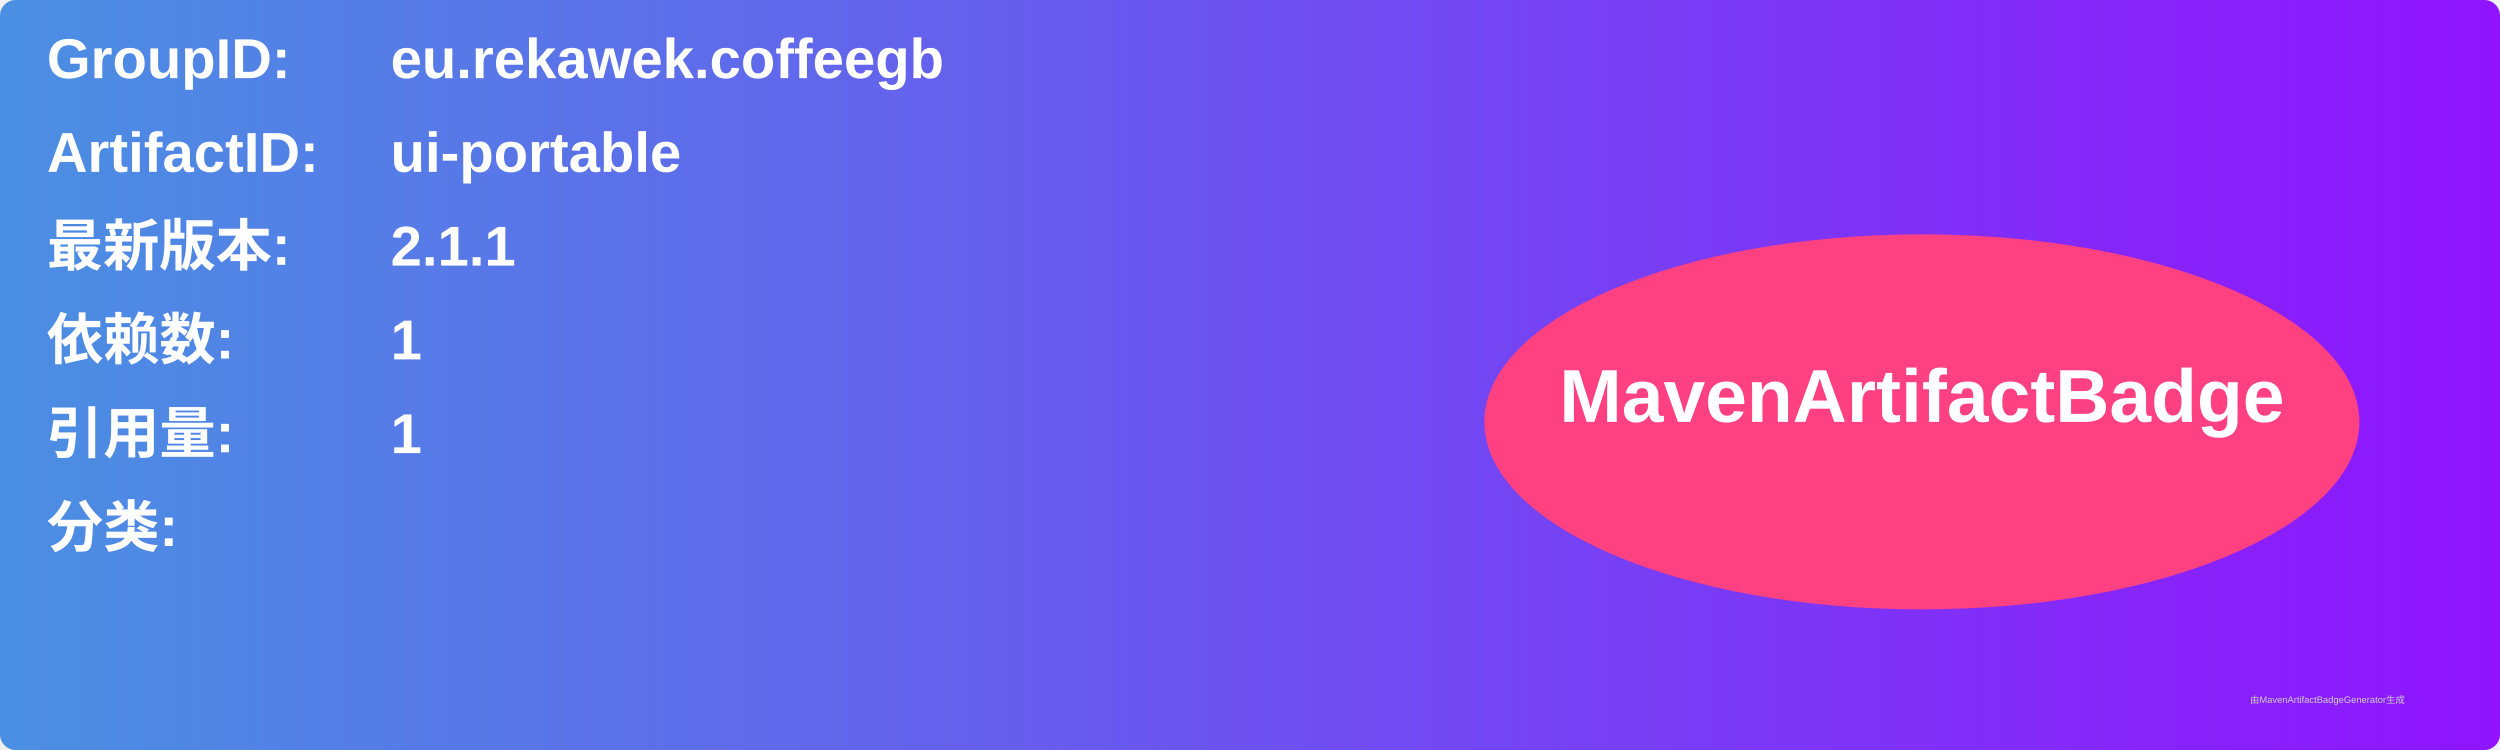
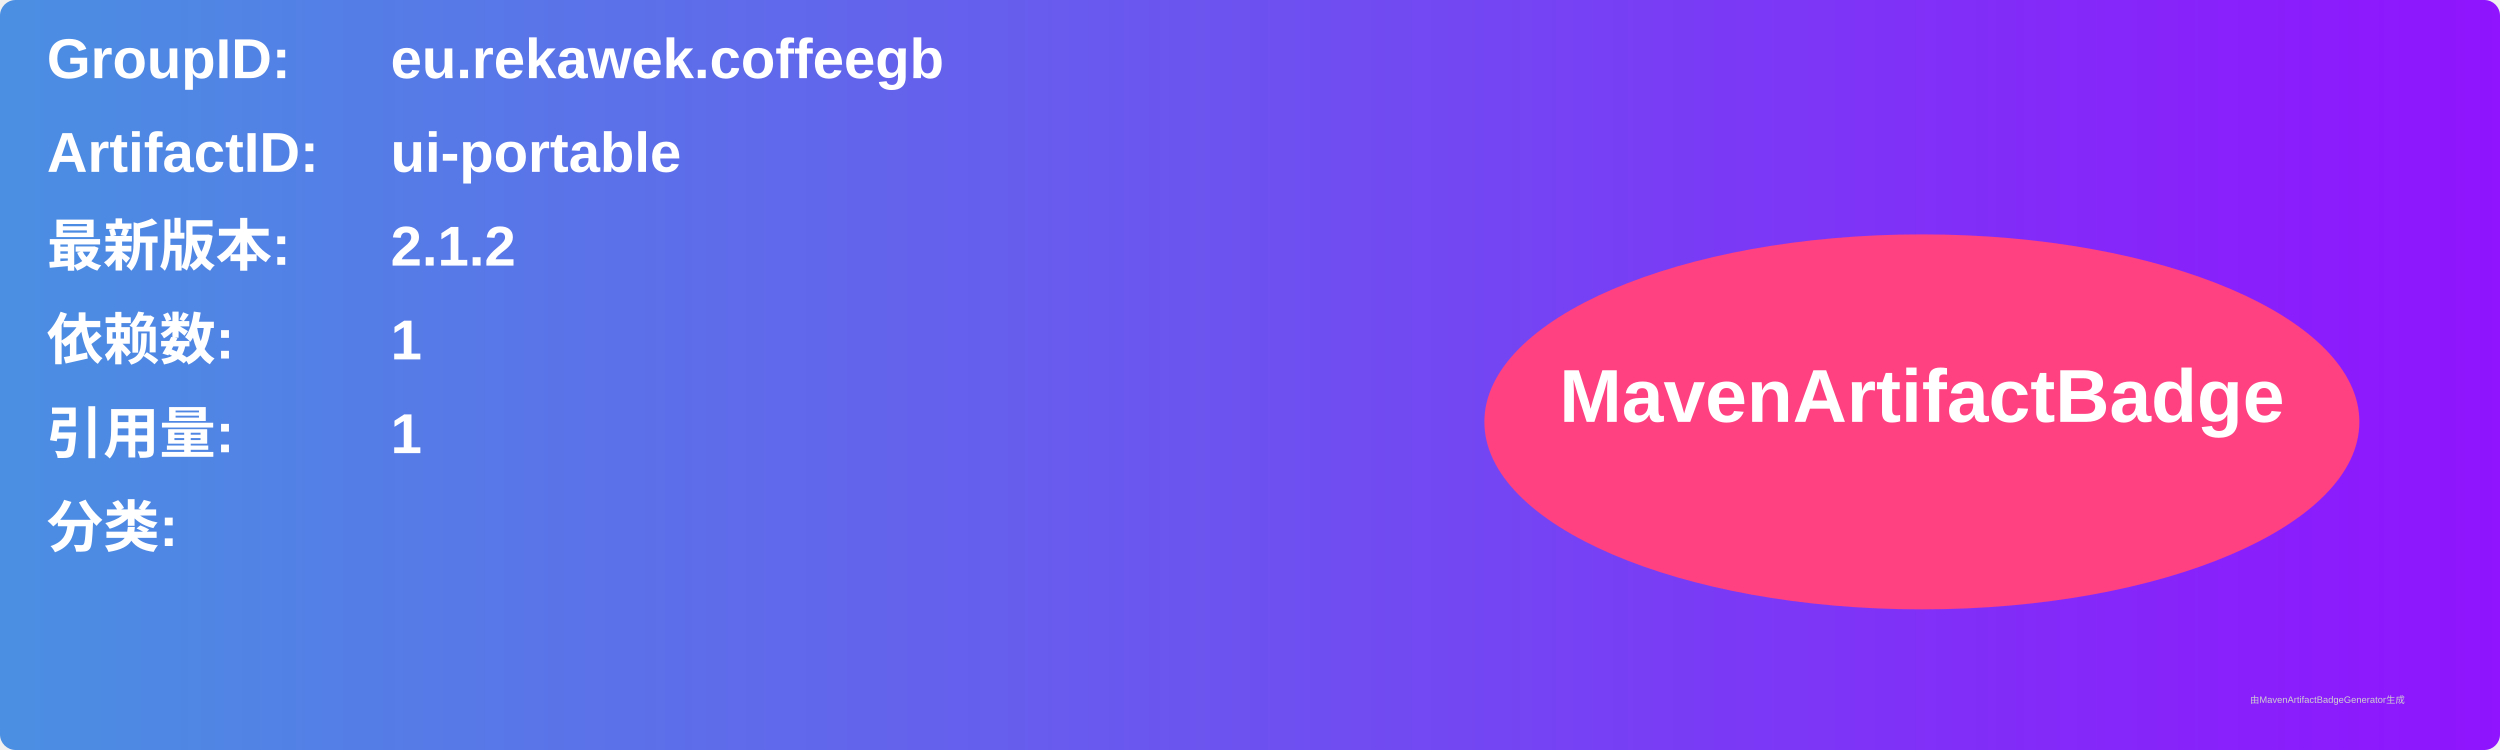
<svg xmlns="http://www.w3.org/2000/svg" width="800" height="240" viewBox="0 0 800 240">
  <linearGradient id="grad" x1="0%" y1="0%" x2="100%" y2="0%">
    <stop offset="0%" stop-color="#4a90e2" />
    <stop offset="100%" stop-color="#9013fe" />
  </linearGradient>
  <rect width="100%" height="100%" rx="5" ry="5" fill="url(#grad)" />
  <g transform="translate(15, 15)">
    <text x="0" y="10" font-family="Arial" font-size="18" fill="white" font-weight="bold" width="260">GroupID:</text>
    <text x="110" y="10" font-family="Arial" font-size="18" fill="white" font-weight="bold" width="460">eu.rekawek.coffeegb</text>
    <text x="0" y="40" font-family="Arial" font-size="18" fill="white" font-weight="bold" width="260">ArtifactID:</text>
    <text x="110" y="40" font-family="Arial" font-size="18" fill="white" font-weight="bold" width="460">ui-portable</text>
    <text x="0" y="70" font-family="Arial" font-size="18" fill="white" font-weight="bold">最新版本:</text>
    <text x="110" y="70" font-family="Arial" font-size="18" fill="white" font-weight="bold">
-       <tspan font-weight="bold">2.1.1</tspan>
+       <tspan font-weight="bold">2.1.2</tspan>
    </text>
    <text x="0" y="100" font-family="Arial" font-size="18" fill="white" font-weight="bold">依赖数: </text>
    <text x="110" y="100" font-family="Arial" font-size="18" fill="white">
      <tspan font-weight="bold">1</tspan>
    </text>
    <text x="0" y="130" font-family="Arial" font-size="18" fill="white" font-weight="bold">引用量: </text>
    <text x="110" y="130" font-family="Arial" font-size="18" fill="white">
      <tspan font-weight="bold">1</tspan>
    </text>
    <text x="0" y="160" font-family="Arial" font-size="18" fill="white" font-weight="bold">分类:</text>
    <text x="10" y="190" font-family="Arial" font-size="10" fill="white">
      <tspan font-weight="bold" />
    </text>
    <ellipse cx="600" cy="120" rx="140" ry="60" fill="#ff4081" />
    <text x="600" y="120" text-anchor="middle" font-family="Arial" font-size="24" fill="white" font-weight="bold">MavenArtifactBadge</text>
  </g>
  <text x="720" y="225" font-family="Arial" font-size="3" fill="#d0d0d0">由MavenArtifactBadgeGenerator生成</text>
</svg>
